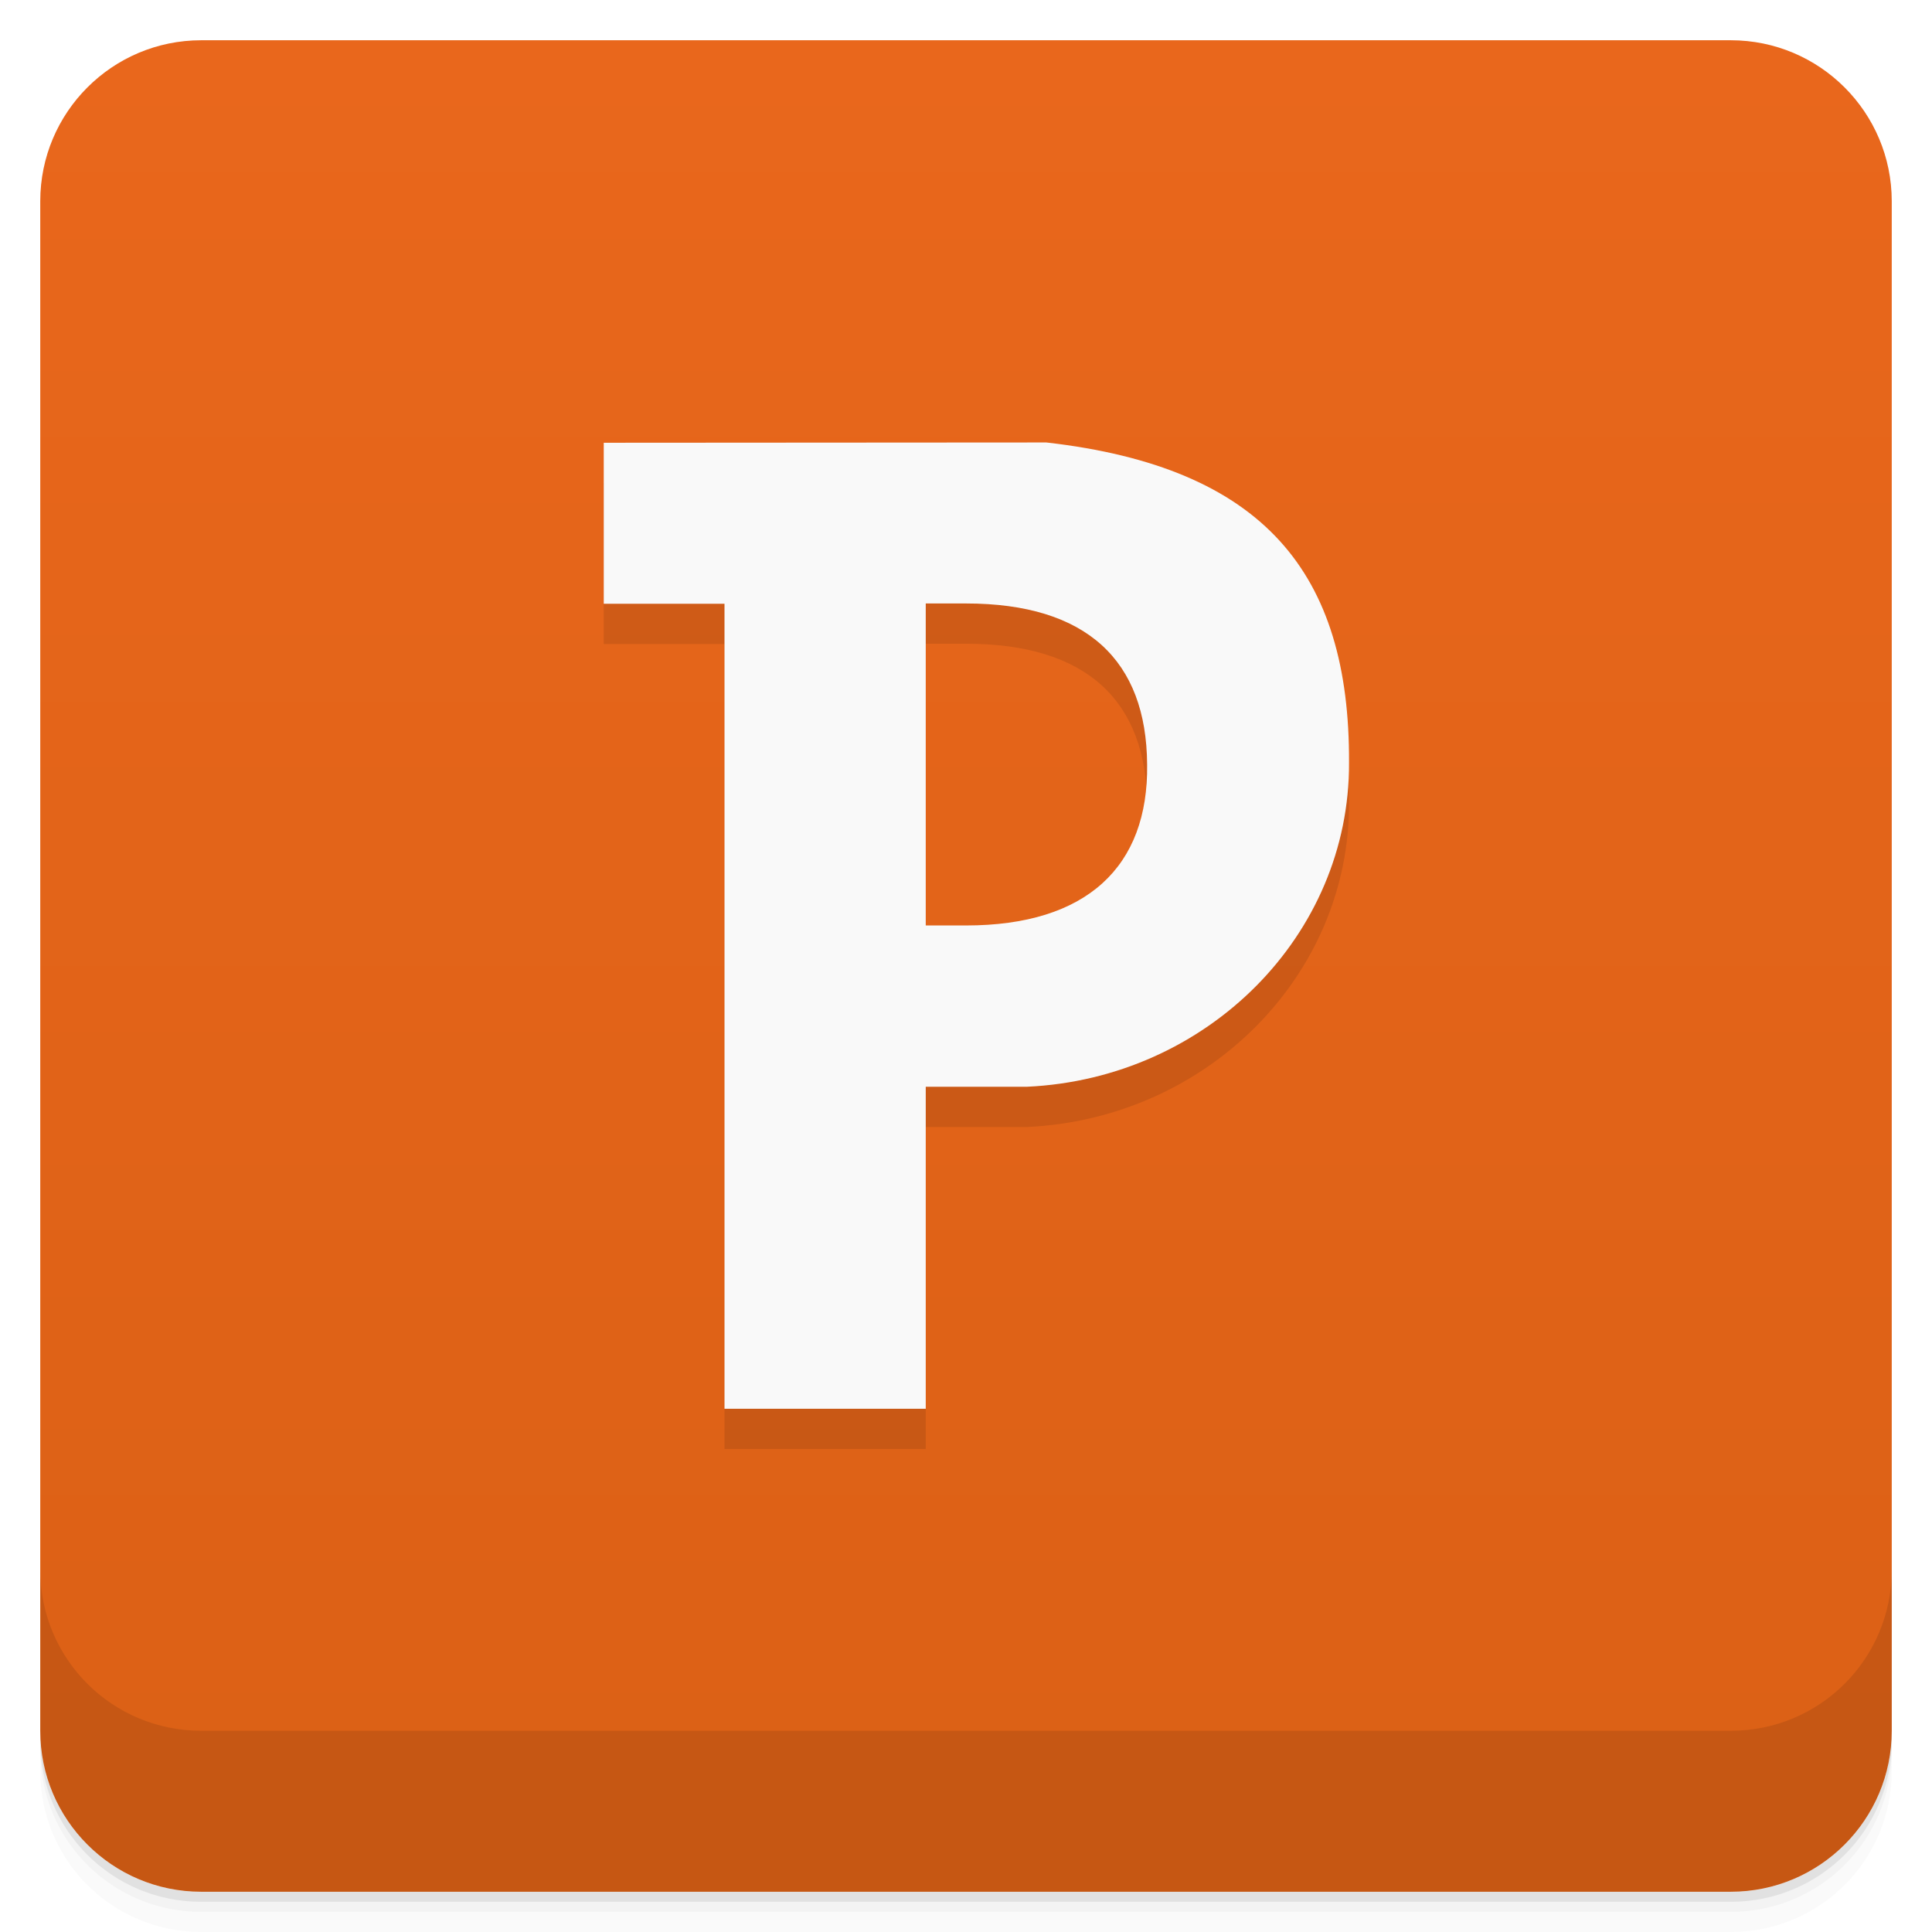
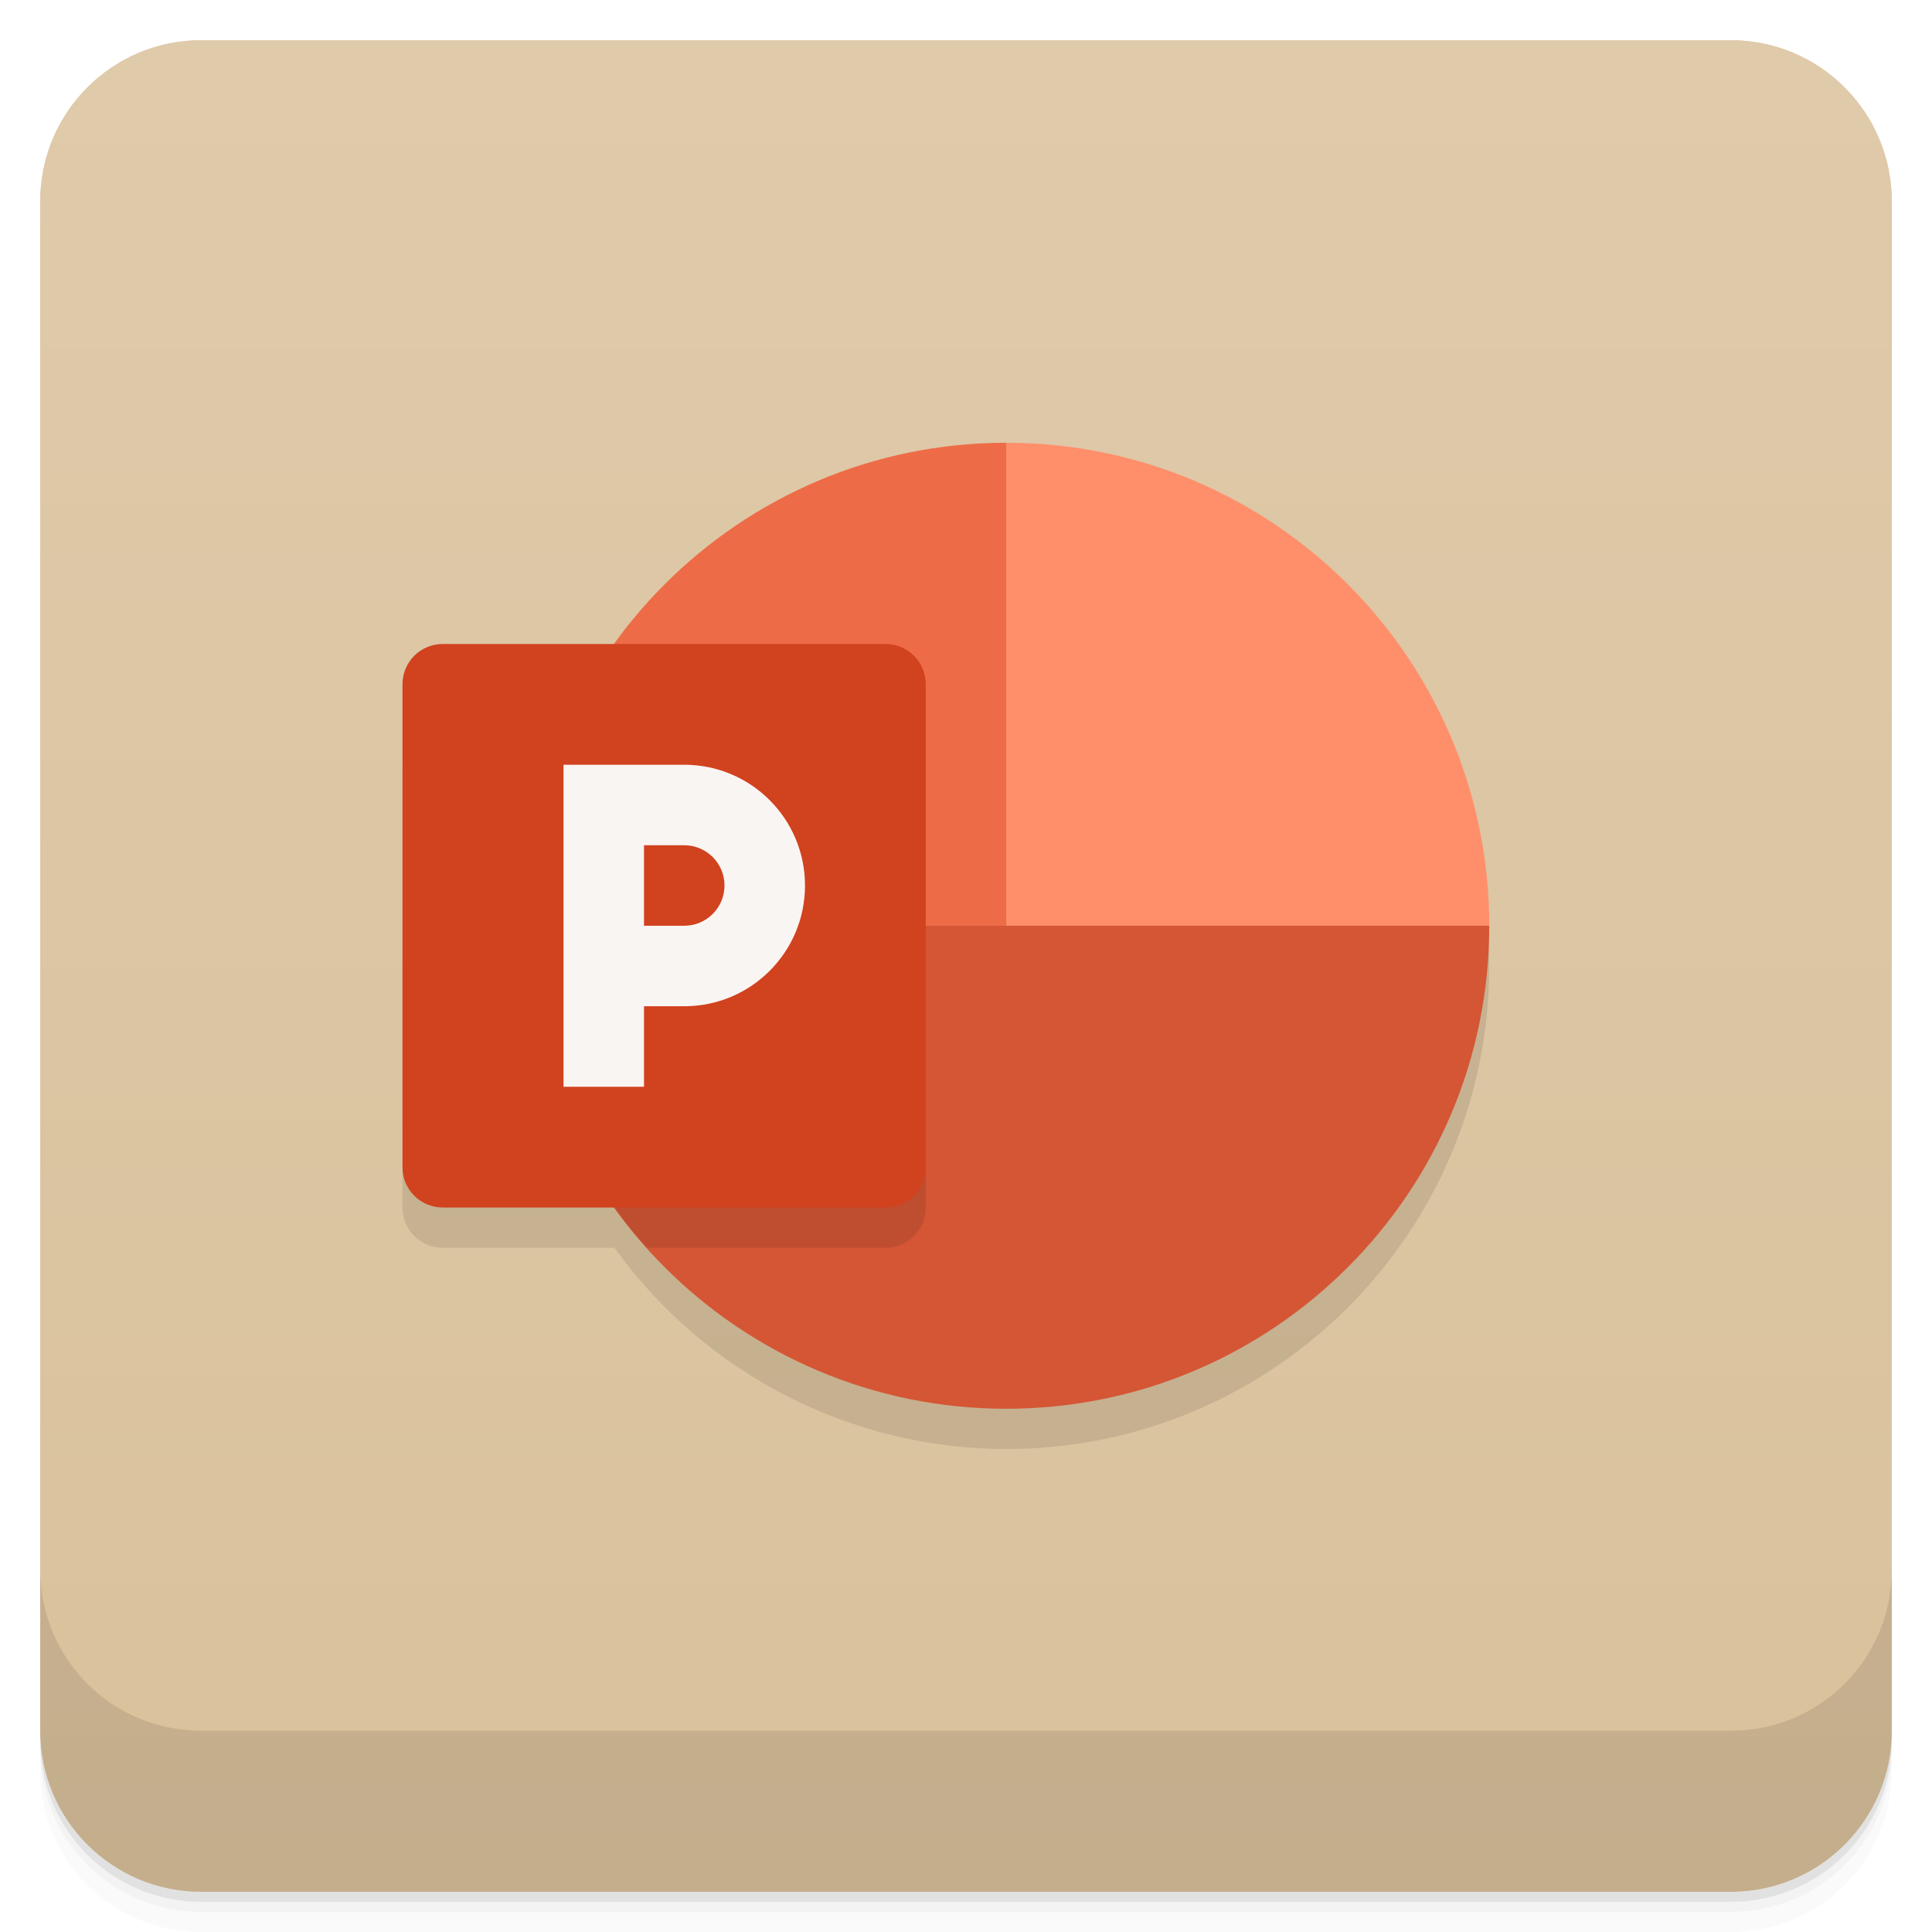
- <svg xmlns="http://www.w3.org/2000/svg" style="" viewBox="0 0 48 48">
-   <defs style="">
-     <linearGradient id="linearGradient3764" gradientTransform="translate(-48 .002215)" gradientUnits="userSpaceOnUse" style="" x1="1" x2="47">
-       <stop offset="0" style="stop-color:#db6015" />
-       <stop offset="1" style="stop-color:#e9671c" />
+ <svg xmlns="http://www.w3.org/2000/svg" version="1.1" viewBox="0 0 48 48">
+   <defs>
+     <linearGradient id="linearGradient884" x1="-47" x2="-1" y1="2.8779e-15" y2="6.1232e-17" gradientTransform="translate(3.95e-5)" gradientUnits="userSpaceOnUse">
+       <stop style="stop-color:#d9c19b" offset="0" />
+       <stop style="stop-color:#dfcaaa" offset="1" />
    </linearGradient>
  </defs>
-   <path d="m 1 43 v .25 c 0 2.216 1.784 4 4 4 h 38 c 2.216 0 4 -1.784 4 -4 v -.25 c 0 2.216 -1.784 4 -4 4 h -38 c -2.216 0 -4 -1.784 -4 -4 z m 0 .5 v .5 c 0 2.216 1.784 4 4 4 h 38 c 2.216 0 4 -1.784 4 -4 v -.5 c 0 2.216 -1.784 4 -4 4 h -38 c -2.216 0 -4 -1.784 -4 -4 z" style="opacity:.02" />
-   <path d="m 1 43.25 v .25 c 0 2.216 1.784 4 4 4 h 38 c 2.216 0 4 -1.784 4 -4 v -.25 c 0 2.216 -1.784 4 -4 4 h -38 c -2.216 0 -4 -1.784 -4 -4 z" style="opacity:.05" />
-   <path d="m 1 43 v .25 c 0 2.216 1.784 4 4 4 h 38 c 2.216 0 4 -1.784 4 -4 v -.25 c 0 2.216 -1.784 4 -4 4 h -38 c -2.216 0 -4 -1.784 -4 -4 z" style="opacity:.1" />
-   <rect height="46" rx="4" style="fill:url(#linearGradient3764)" transform="rotate(-90)" width="46" x="-47" y="1" />
-   <path d="m 15 12 v 4 h 3 v 20 h 5 v -8 h 2.516 c 4.48 -.207 8.02 -3.77 8 -8.05 .023 -4.707 -2.109 -7.34 -7.52 -7.957 m -2.996 4 h 1 c 3 0 4.484 1.418 4.5 4 .035 2.539 -1.5 4 -4.5 4 h -1" style="opacity:.1" />
-   <path d="m 15 11 v 4 h 3 v 20 h 5 v -8 h 2.516 c 4.48 -.207 8.02 -3.77 8 -8.05 .023 -4.707 -2.109 -7.34 -7.52 -7.957 m -2.996 4 h 1 c 3 0 4.484 1.418 4.5 4 .035 2.539 -1.5 4 -4.5 4 h -1" style="fill:#f9f9f9" />
-   <path d="m 1 39 v 4 c 0 2.216 1.784 4 4 4 h 38 c 2.216 0 4 -1.784 4 -4 v -4 c 0 2.216 -1.784 4 -4 4 h -38 c -2.216 0 -4 -1.784 -4 -4 z" style="opacity:.1" />
+   <path d="m1 43v0.25c0 2.216 1.784 4 4 4h38c2.216 0 4-1.784 4-4v-0.25c0 2.216-1.784 4-4 4h-38c-2.216 0-4-1.784-4-4zm0 0.5v0.5c0 2.216 1.784 4 4 4h38c2.216 0 4-1.784 4-4v-0.5c0 2.216-1.784 4-4 4h-38c-2.216 0-4-1.784-4-4z" style="opacity:.02" />
+   <path d="m1 43.25v0.25c0 2.216 1.784 4 4 4h38c2.216 0 4-1.784 4-4v-0.25c0 2.216-1.784 4-4 4h-38c-2.216 0-4-1.784-4-4z" style="opacity:.05" />
+   <path d="m1 43v0.25c0 2.216 1.784 4 4 4h38c2.216 0 4-1.784 4-4v-0.25c0 2.216-1.784 4-4 4h-38c-2.216 0-4-1.784-4-4z" style="opacity:.1" />
+   <rect transform="rotate(-90)" x="-47" y="1" width="46" height="46" rx="4" style="fill:url(#linearGradient884)" />
+   <rect transform="rotate(-90)" x="-47" y="1" width="46" height="46" rx="4" style="fill:url(#linearGradient884)" />
+   <path d="m10 19v11c0 0.554 0.446 1 1 1h4.266c2.252 3.135 5.874 4.996 9.734 5 6.627 0 12-5.373 12-12-0.003-6.238-4.784-11.433-11-11.953z" style="opacity:.1" />
+   <g transform="translate(0,-1004.4)">
+     <path d="m1 1043.4v4c0 2.216 1.784 4 4 4h38c2.216 0 4-1.784 4-4v-4c0 2.216-1.784 4-4 4h-38c-2.216 0-4-1.784-4-4z" style="opacity:.1" />
+   </g>
+   <path d="m25 11c-6.627 0-12 5.373-12 12l13 1z" style="fill:#ed6c47" />
+   <path d="m25 11v13l12-1c0-6.627-5.373-12-12-12z" style="fill:#ff8f6b" />
+   <path d="m13 23a12 12 0 0 0 12 12 12 12 0 0 0 12-12z" style="fill:#d45635" />
+   <path d="m13 23a12 12 0 0 0 3.072 8h5.928c0.554 0 1-0.446 1-1v-7h-10z" style="opacity:.1" />
+   <path d="m11 16h11c0.554 0 1 0.446 1 1v12c0 0.554-0.446 1-1 1h-11c-0.554 0-1-0.446-1-1v-12c0-0.554 0.446-1 1-1z" style="fill:#d1421f" />
+   <path d="m14 19v8h2v-2h1c1.657 0 3-1.343 3-3s-1.343-3-3-3zm2 2h1c0.552 0 1 0.448 1 1s-0.448 1-1 1h-1z" style="fill:#f9f5f3" />
</svg>
